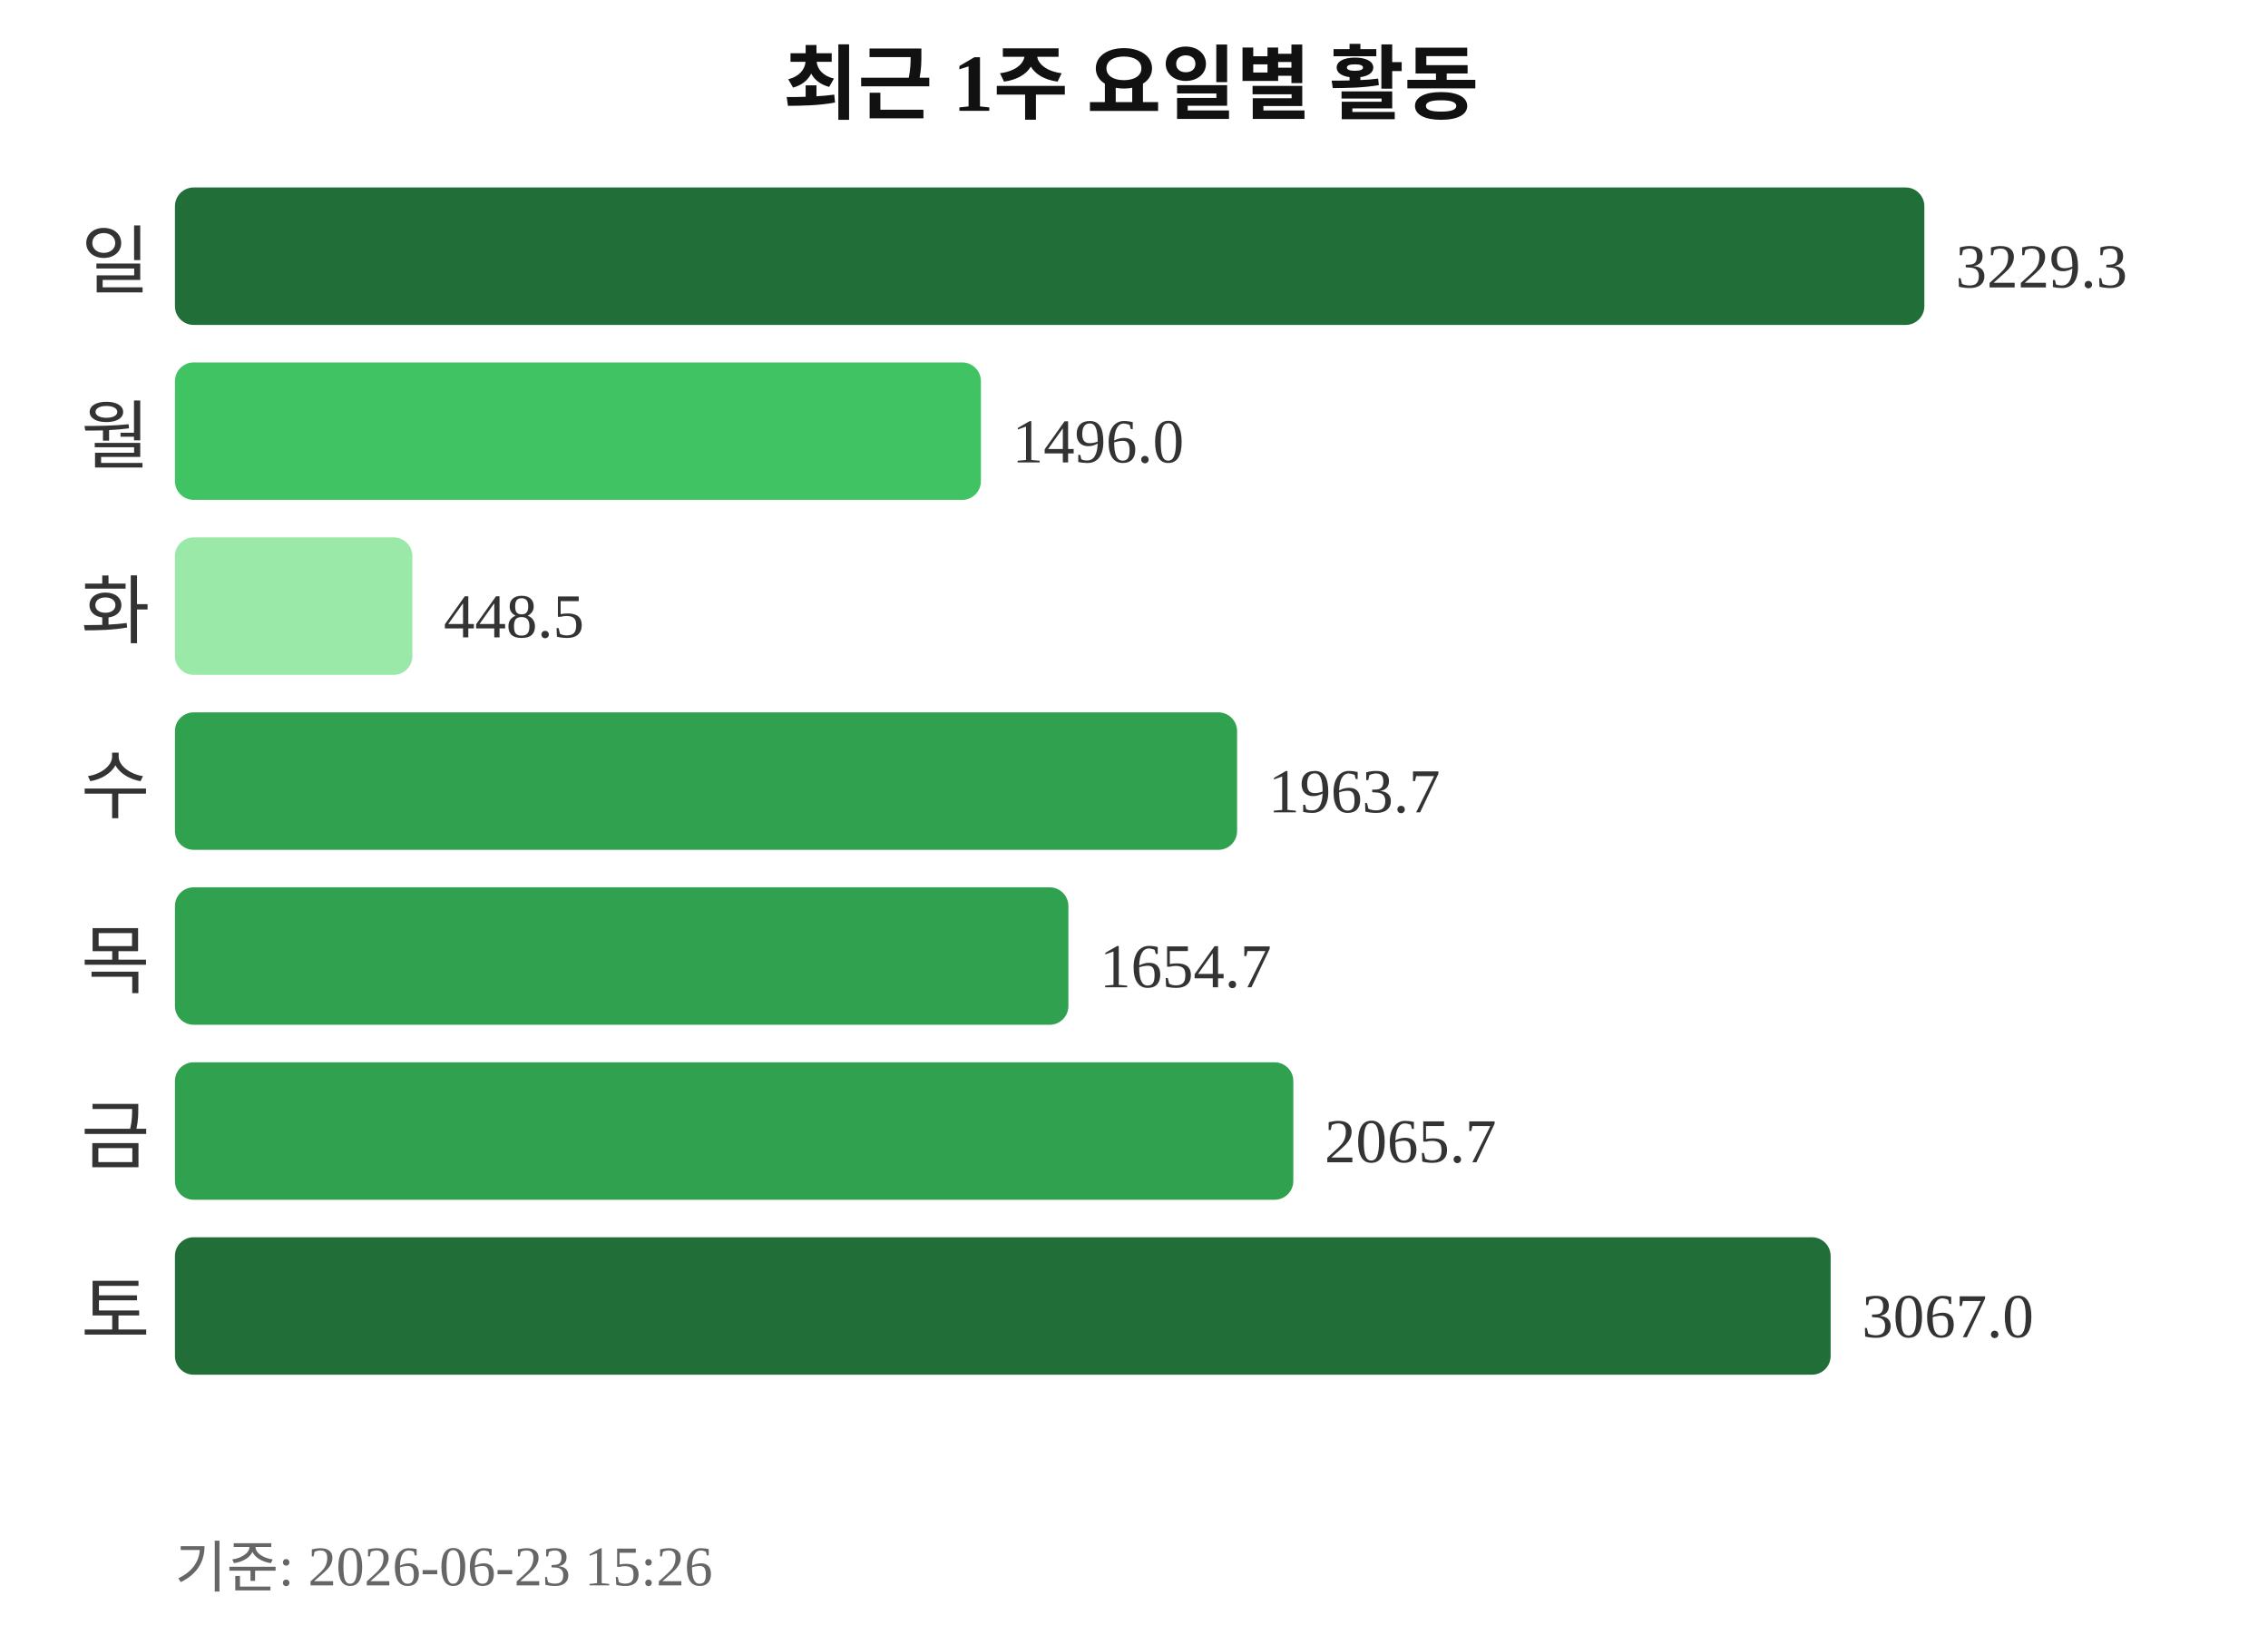
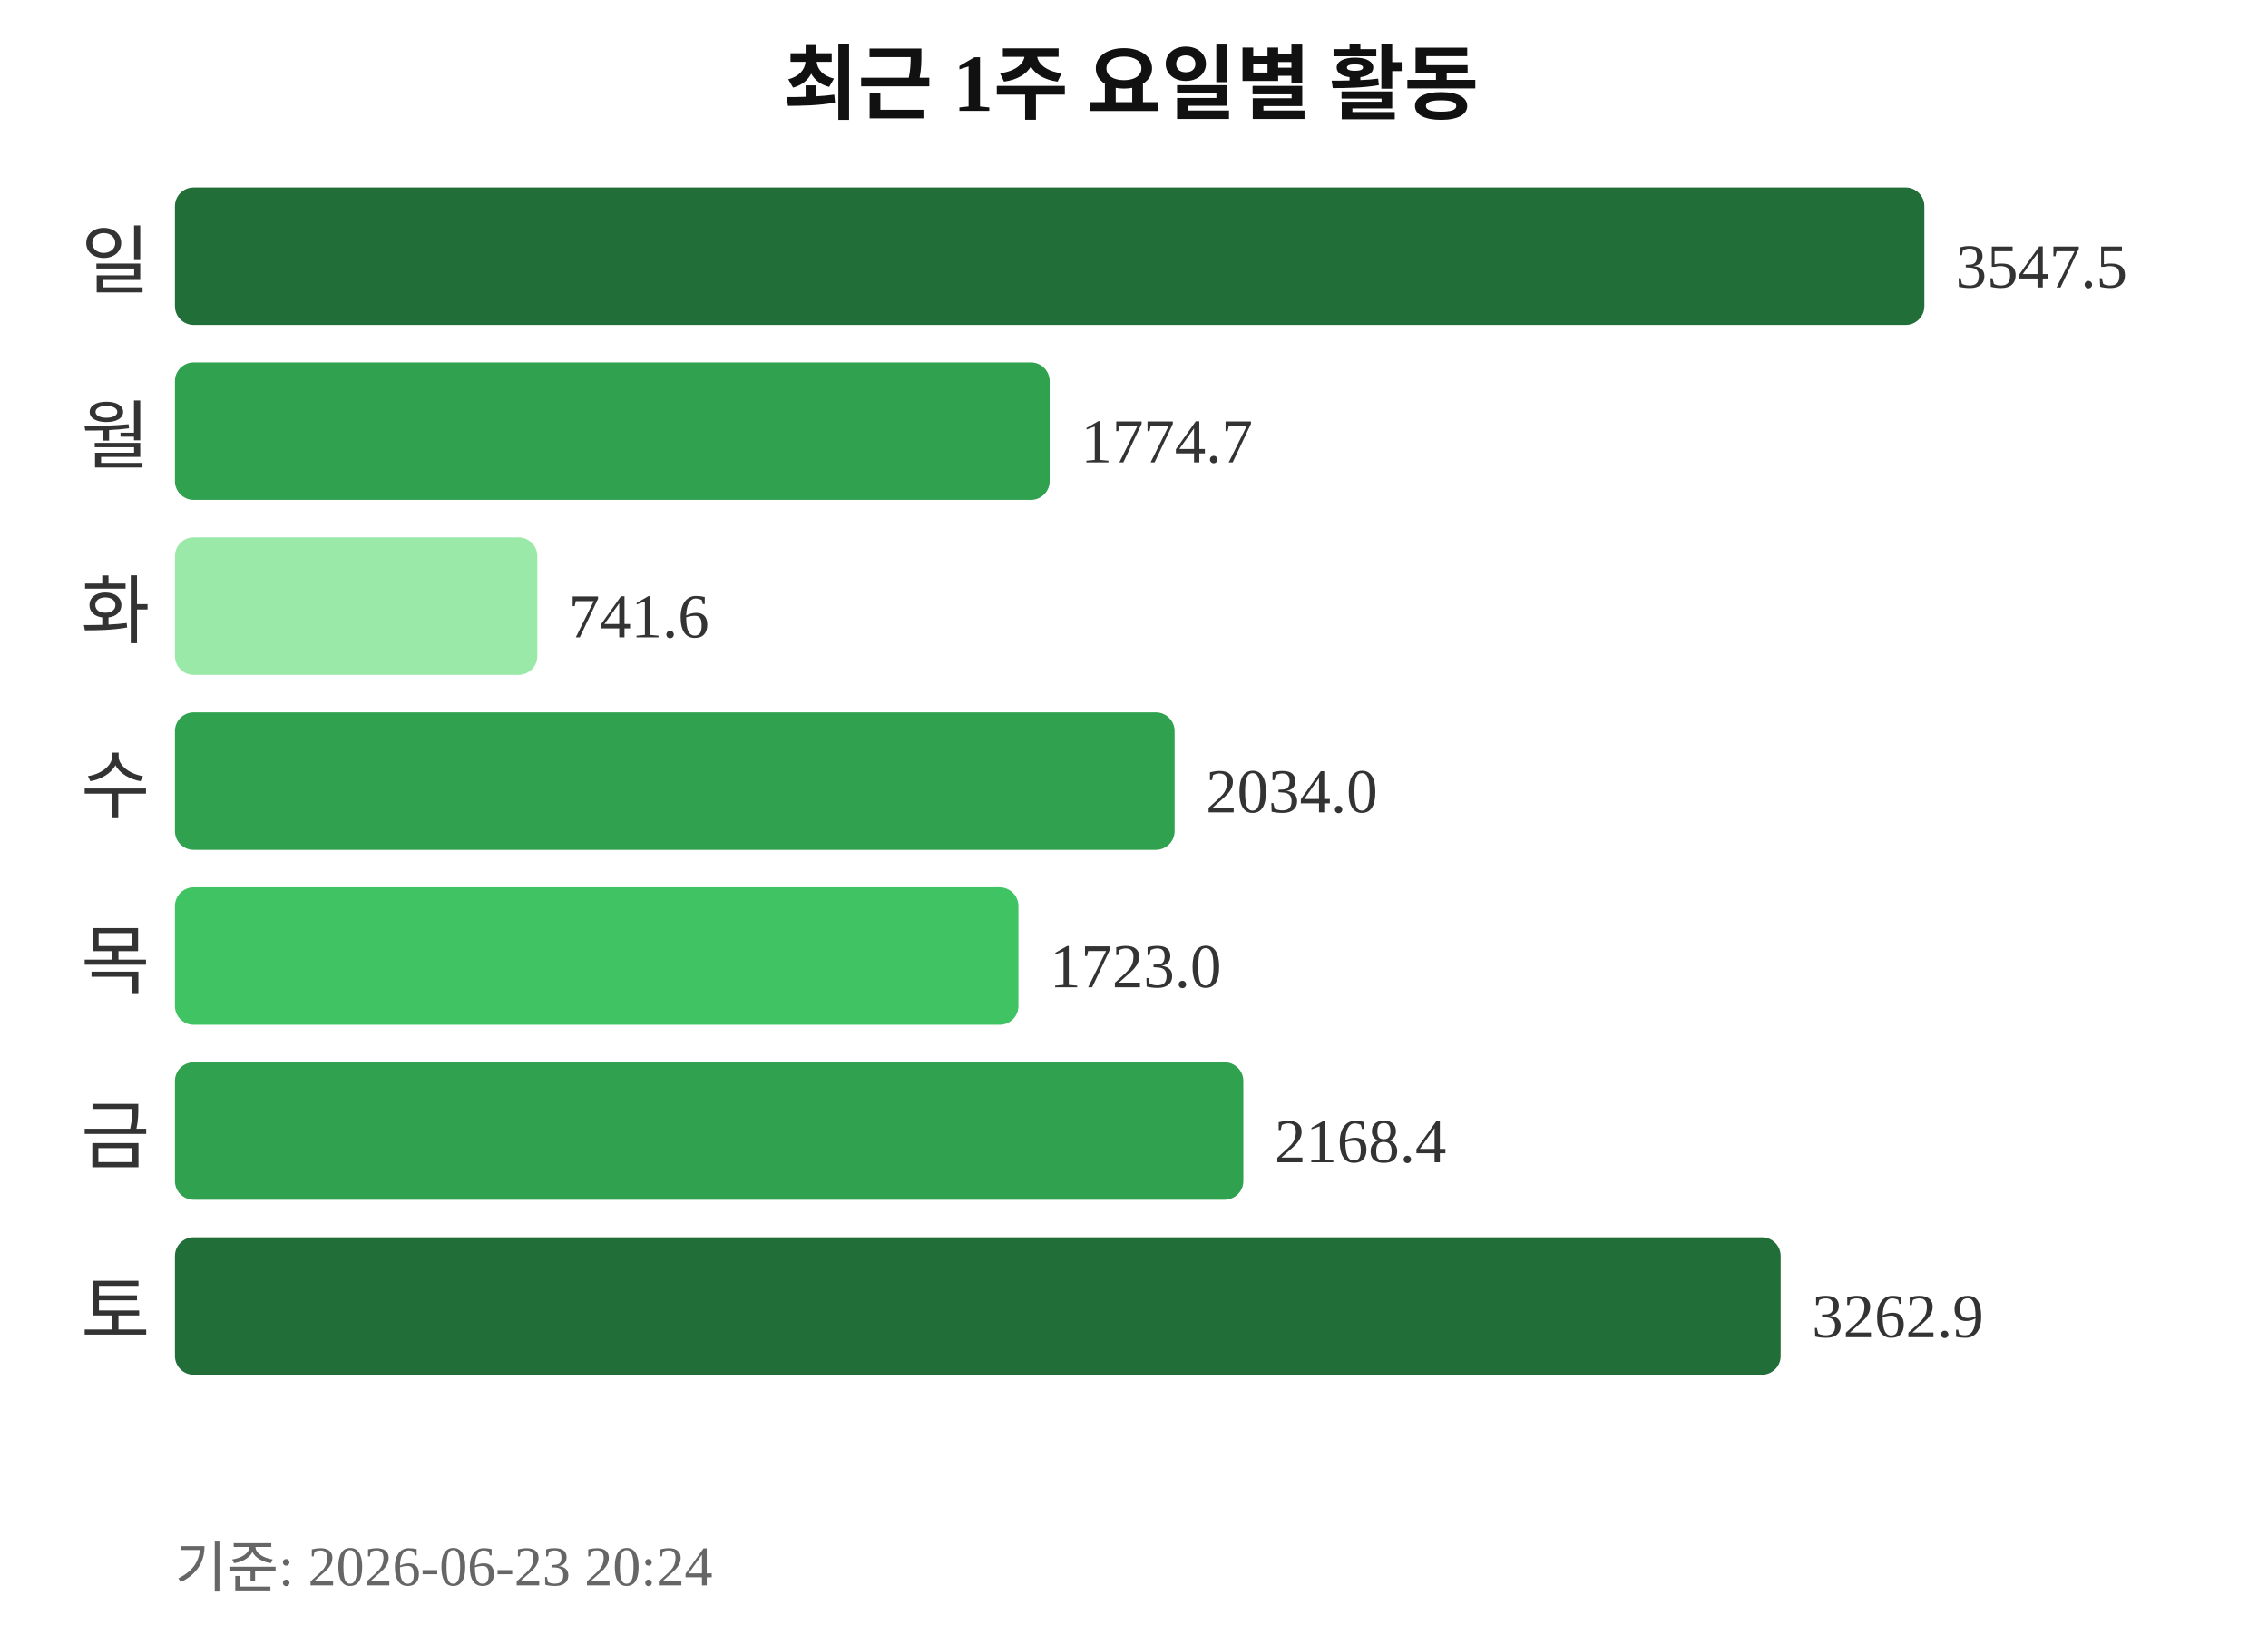
<svg xmlns="http://www.w3.org/2000/svg" width="363" height="260">
  <text x="181" y="18" text-anchor="middle" font-size="13" font-weight="bold" fill="#111111">최근 1주 요일별 활동</text>
  <text x="24" y="46" text-anchor="end" font-size="12" fill="#333333">일</text>
  <rect x="28" y="30" width="280" height="22" rx="3" fill="#216e39" />
-   <text x="313" y="46" font-size="10" fill="#333333">3229.3</text>
+   <text x="313" y="46" font-size="10" fill="#333333">3547.5</text>
  <text x="24" y="74" text-anchor="end" font-size="12" fill="#333333">월</text>
-   <rect x="28" y="58" width="129" height="22" rx="3" fill="#40c463" />
-   <text x="162" y="74" font-size="10" fill="#333333">1496.0</text>
+   <rect x="28" y="58" width="140" height="22" rx="3" fill="#30a14e" />
+   <text x="173" y="74" font-size="10" fill="#333333">1774.7</text>
  <text x="24" y="102" text-anchor="end" font-size="12" fill="#333333">화</text>
-   <rect x="28" y="86" width="38" height="22" rx="3" fill="#9be9a8" />
-   <text x="71" y="102" font-size="10" fill="#333333">448.5</text>
+   <rect x="28" y="86" width="58" height="22" rx="3" fill="#9be9a8" />
+   <text x="91" y="102" font-size="10" fill="#333333">741.6</text>
  <text x="24" y="130" text-anchor="end" font-size="12" fill="#333333">수</text>
-   <rect x="28" y="114" width="170" height="22" rx="3" fill="#30a14e" />
-   <text x="203" y="130" font-size="10" fill="#333333">1963.7</text>
+   <rect x="28" y="114" width="160" height="22" rx="3" fill="#30a14e" />
+   <text x="193" y="130" font-size="10" fill="#333333">2034.0</text>
  <text x="24" y="158" text-anchor="end" font-size="12" fill="#333333">목</text>
-   <rect x="28" y="142" width="143" height="22" rx="3" fill="#30a14e" />
-   <text x="176" y="158" font-size="10" fill="#333333">1654.7</text>
+   <rect x="28" y="142" width="135" height="22" rx="3" fill="#40c463" />
+   <text x="168" y="158" font-size="10" fill="#333333">1723.0</text>
  <text x="24" y="186" text-anchor="end" font-size="12" fill="#333333">금</text>
-   <rect x="28" y="170" width="179" height="22" rx="3" fill="#30a14e" />
-   <text x="212" y="186" font-size="10" fill="#333333">2065.7</text>
+   <rect x="28" y="170" width="171" height="22" rx="3" fill="#30a14e" />
+   <text x="204" y="186" font-size="10" fill="#333333">2168.4</text>
  <text x="24" y="214" text-anchor="end" font-size="12" fill="#333333">토</text>
-   <rect x="28" y="198" width="265" height="22" rx="3" fill="#216e39" />
-   <text x="298" y="214" font-size="10" fill="#333333">3067.0</text>
-   <text x="28" y="254" font-size="9" fill="#666666">기준: 2026-06-23 15:26</text>
+   <rect x="28" y="198" width="257" height="22" rx="3" fill="#216e39" />
+   <text x="290" y="214" font-size="10" fill="#333333">3262.9</text>
+   <text x="28" y="254" font-size="9" fill="#666666">기준: 2026-06-23 20:24</text>
</svg>
